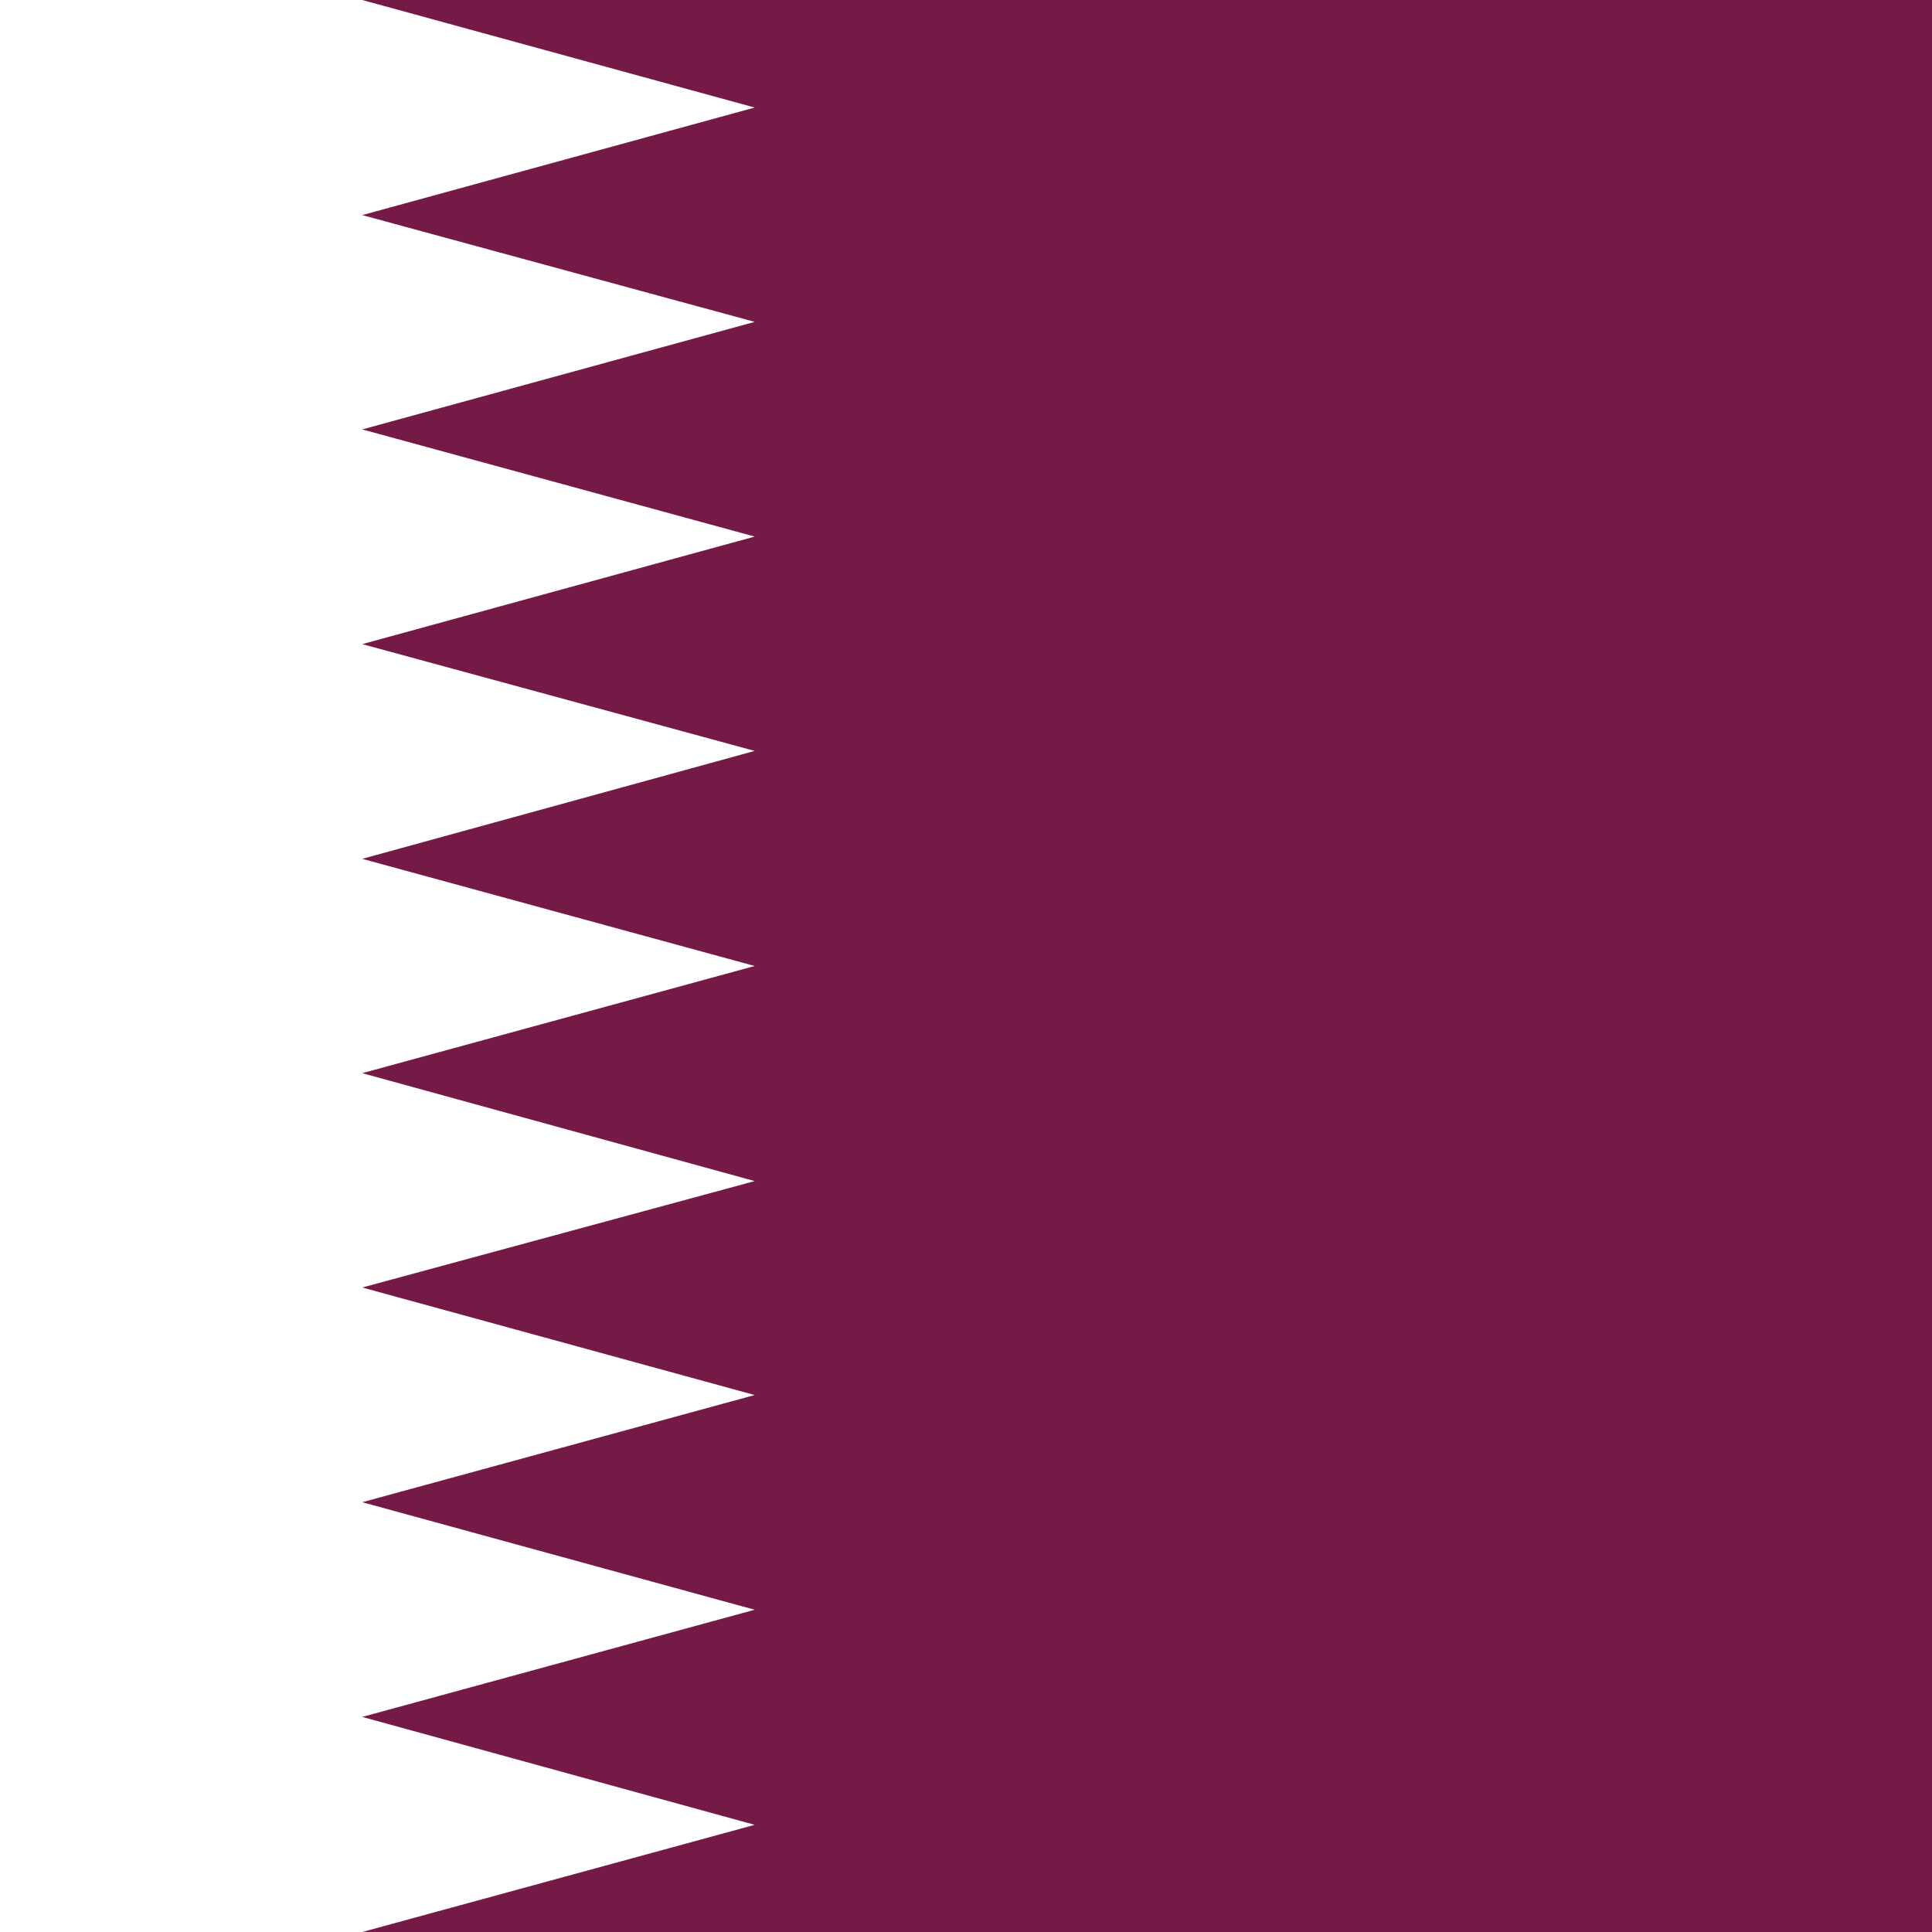
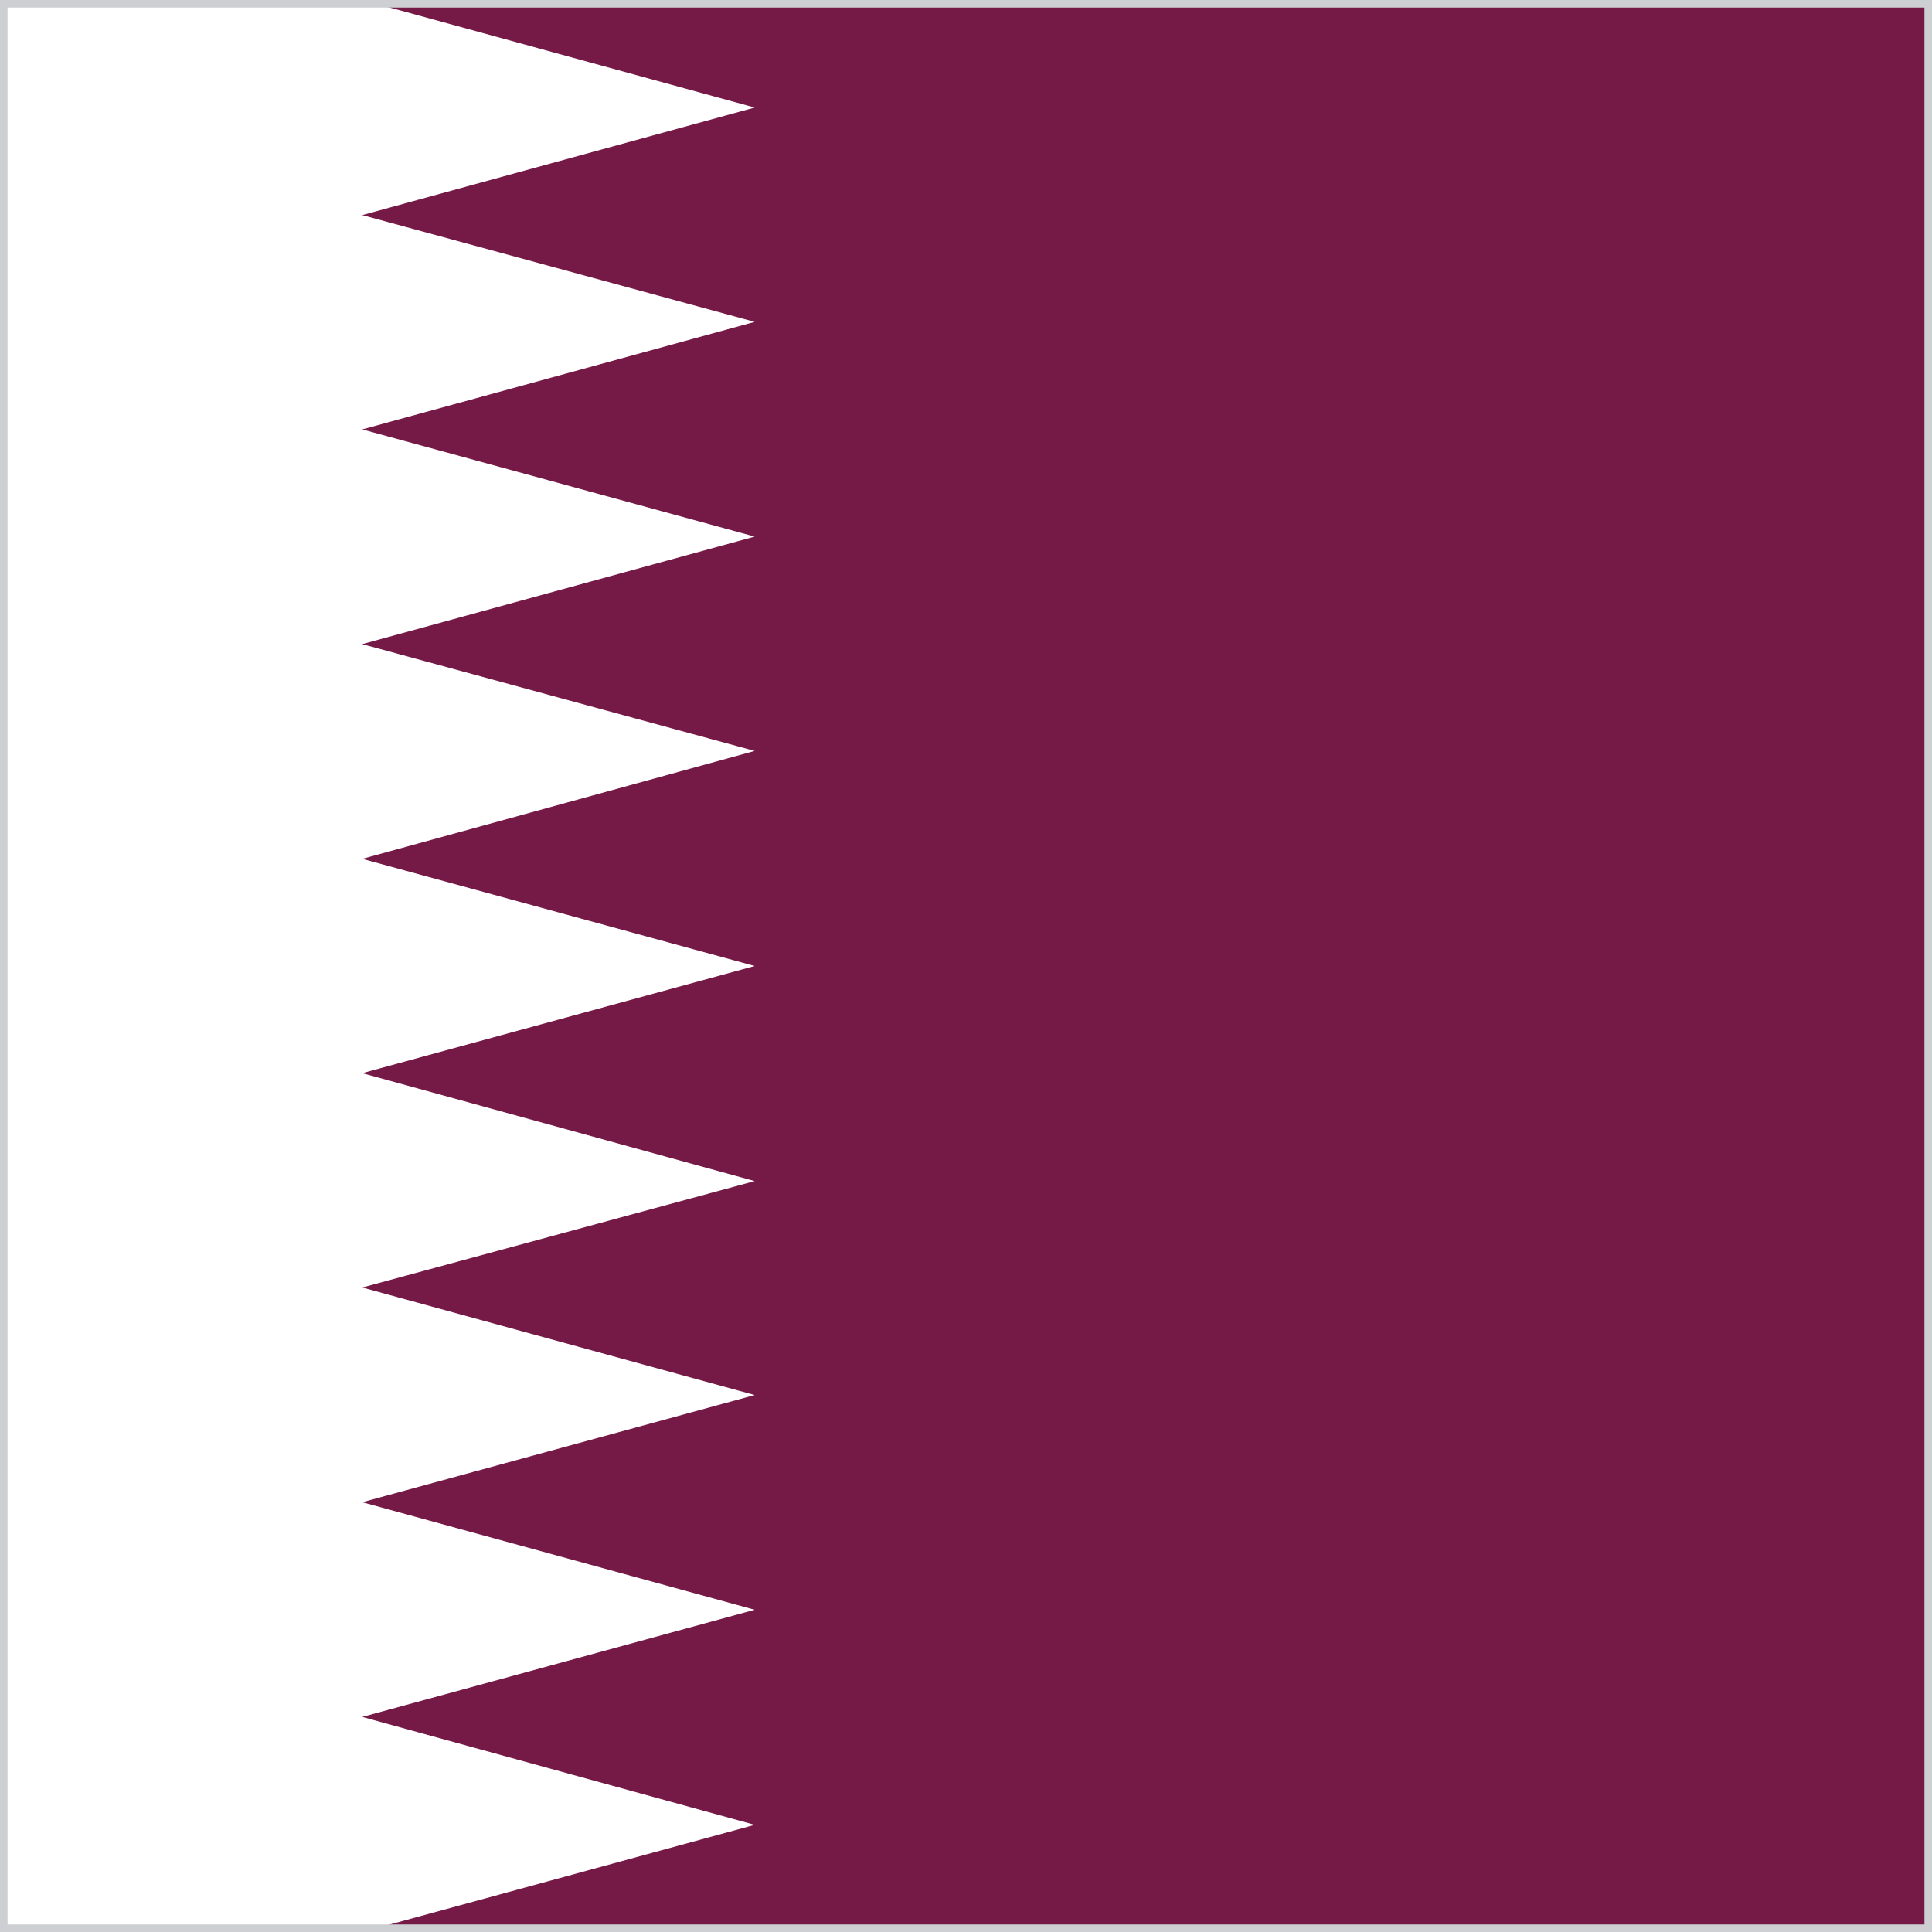
<svg xmlns="http://www.w3.org/2000/svg" width="512" height="512">
  <defs>
    <clipPath id="r">
      <rect width="512" height="512" />
    </clipPath>
  </defs>
  <g clip-path="url(#r)">
    <path fill="#FFFFFF" d="M0 0h369.8v512H0z" />
    <path fill="#751A46" d="M512 512H96l104-28.4L96 455l104-28.4-104-28.5 104-28.4-104-28.5L200 313 96 284.4 200 256 96 227.6 200 199 96 170.7l104-28.5-104-28.4 104-28.5L96 57l104-28.5L96 0h416z" />
+     <rect width="512" height="512" fill="none" stroke="#cdcfd3" stroke-width="4" />
  </g>
</svg>
